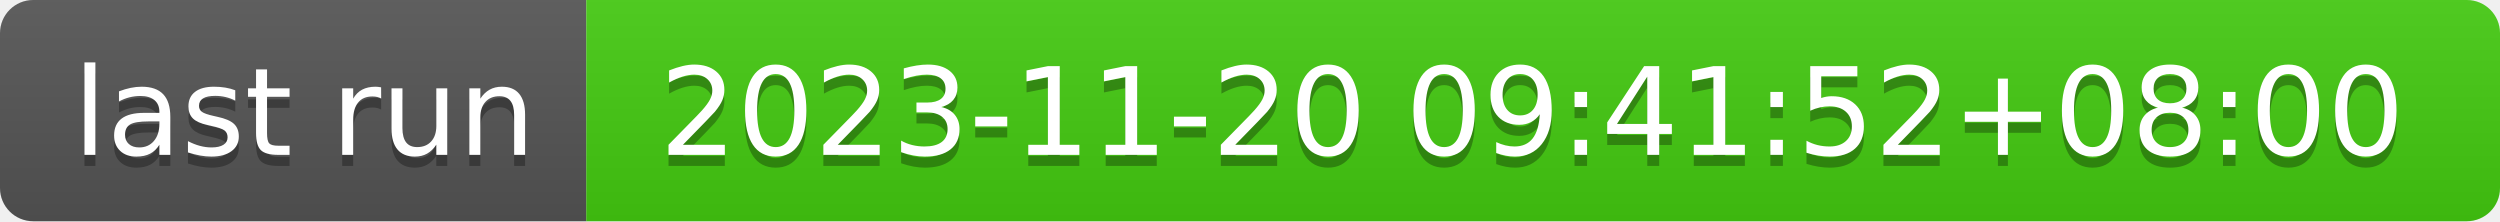
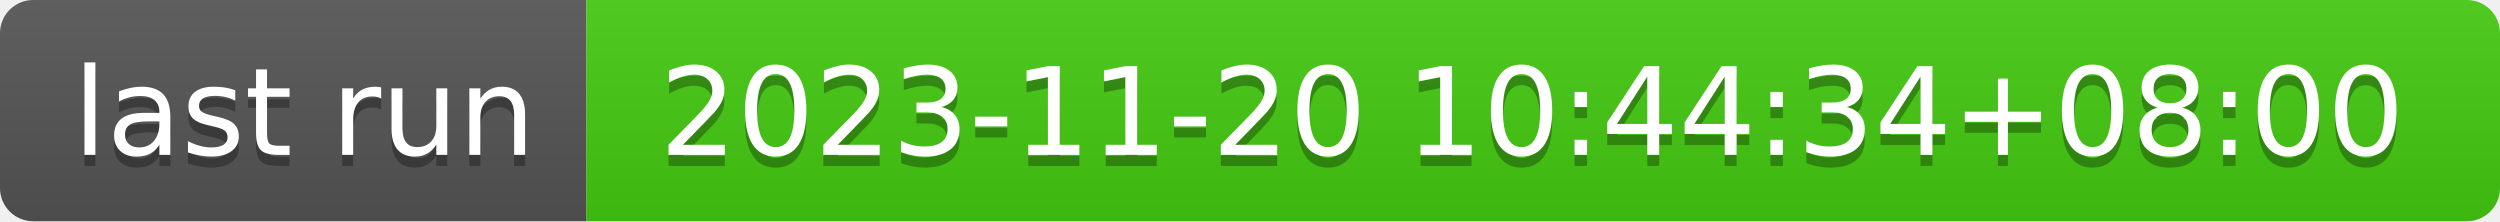
- <svg xmlns="http://www.w3.org/2000/svg" width="226" height="20" role="img" aria-label="last run: 2023-11-20 09:41:52+08:00">
+ <svg xmlns="http://www.w3.org/2000/svg" width="226" height="20" role="img" aria-label="last run: 2023-11-20 10:44:34+08:00">
  <linearGradient id="s" x2="0" y2="100%">
    <stop offset="0" stop-color="#bbb" stop-opacity=".1" />
    <stop offset="1" stop-opacity=".1" />
  </linearGradient>
  <clipPath id="r">
    <rect width="226" height="20" rx="3" fill="#fff" />
  </clipPath>
  <g clip-path="url(#r)">
    <rect width="53" height="20" fill="#555" />
    <rect x="53" width="173" height="20" fill="#4c1" />
    <rect width="226" height="20" fill="url(#s)" />
  </g>
  <g fill="#fff" text-anchor="middle" font-family="Verdana,Geneva,DejaVu Sans,sans-serif" text-rendering="geometricPrecision" font-size="110">
    <text aria-hidden="true" x="275" y="150" fill="#010101" fill-opacity=".3" transform="scale(.1)" textLength="430">last run</text>
    <text x="275" y="140" transform="scale(.1)" fill="#fff" textLength="430">last run</text>
-     <text aria-hidden="true" x="1385" y="150" fill="#010101" fill-opacity=".3" transform="scale(.1)" textLength="1630">2023-11-20 09:41:52+08:00</text>
-     <text x="1385" y="140" transform="scale(.1)" fill="#fff" textLength="1630">2023-11-20 09:41:52+08:00</text>
+     <text aria-hidden="true" x="1385" y="150" fill="#010101" fill-opacity=".3" transform="scale(.1)" textLength="1630">2023-11-20 10:44:34+08:00</text>
+     <text x="1385" y="140" transform="scale(.1)" fill="#fff" textLength="1630">2023-11-20 10:44:34+08:00</text>
  </g>
</svg>
